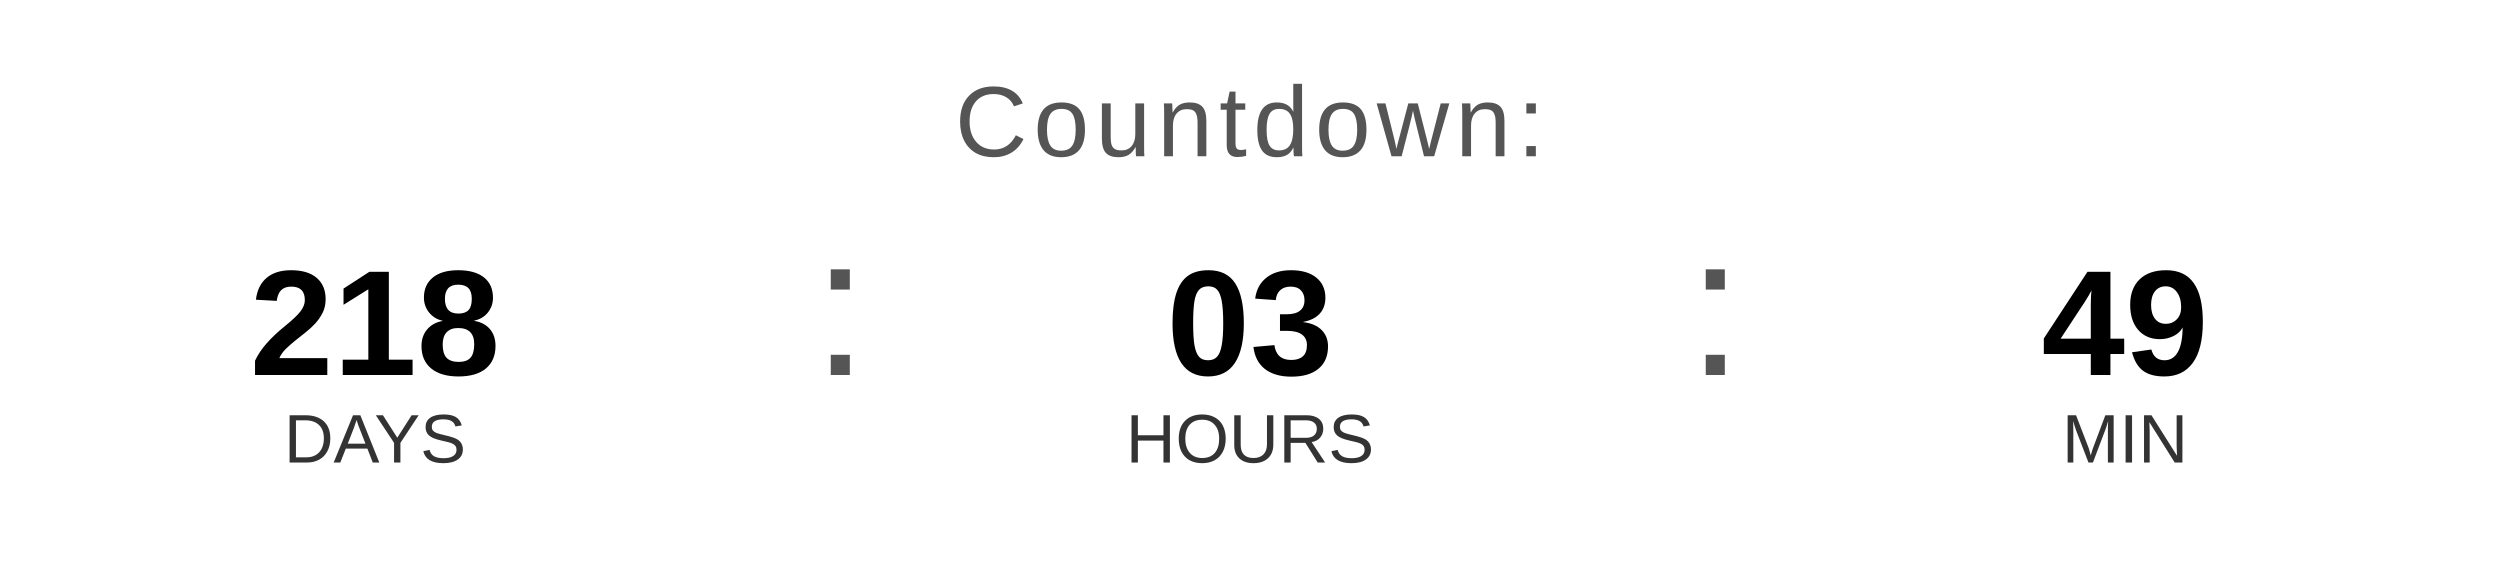
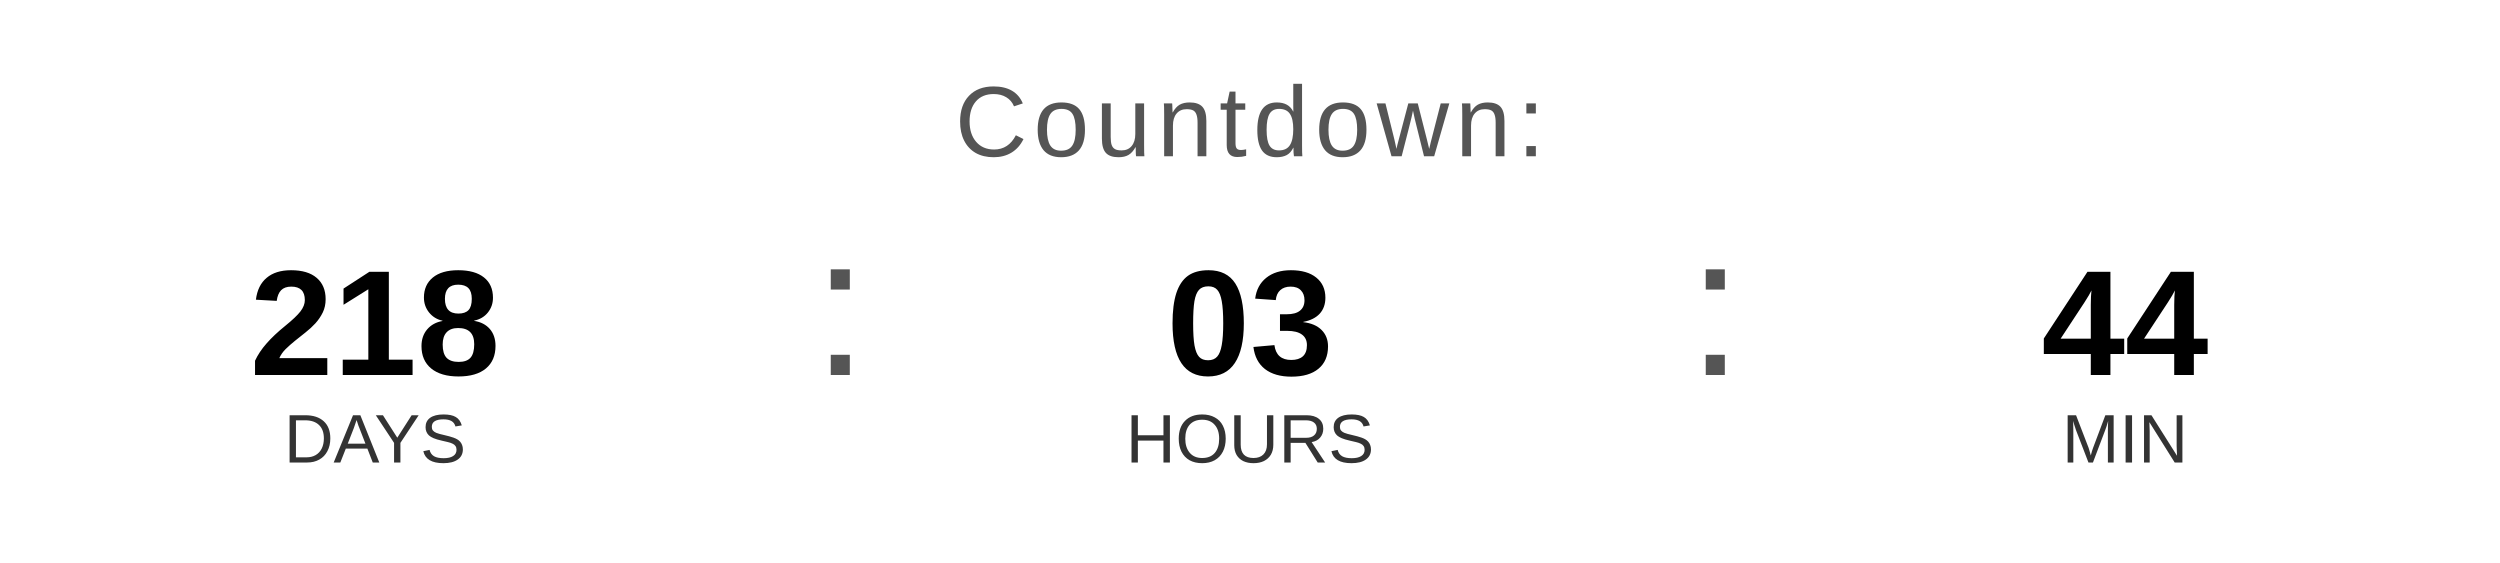
<svg xmlns="http://www.w3.org/2000/svg" width="400" height="90" viewBox="0 0 400 90">
  <text x="200" y="25" font-family="Arial, Helvetica, sans-serif" font-size="16" fill="#555555" text-anchor="middle" letter-spacing="1">
    Countdown:
  </text>
  <text x="60" y="60" font-family="Arial, Helvetica, sans-serif" font-size="24" font-weight="bold" fill="#000000" text-anchor="middle">218</text>
  <text x="60" y="74" font-family="Arial, Helvetica, sans-serif" font-size="11" fill="#333333" text-anchor="middle">DAYS</text>
  <text x="130" y="60" font-family="Arial, sans-serif" font-size="32" fill="#555555">:</text>
  <text x="200" y="60" font-family="Arial, Helvetica, sans-serif" font-size="24" font-weight="bold" fill="#000000" text-anchor="middle">03</text>
  <text x="200" y="74" font-family="Arial, Helvetica, sans-serif" font-size="11" fill="#333333" text-anchor="middle">HOURS</text>
  <text x="270" y="60" font-family="Arial, sans-serif" font-size="32" fill="#555555">:</text>
-   <text x="340" y="60" font-family="Arial, Helvetica, sans-serif" font-size="24" font-weight="bold" fill="#000000" text-anchor="middle">49</text>
+   <text x="340" y="60" font-family="Arial, Helvetica, sans-serif" font-size="24" font-weight="bold" fill="#000000" text-anchor="middle">44</text>
  <text x="340" y="74" font-family="Arial, Helvetica, sans-serif" font-size="11" fill="#333333" text-anchor="middle">MIN</text>
</svg>
